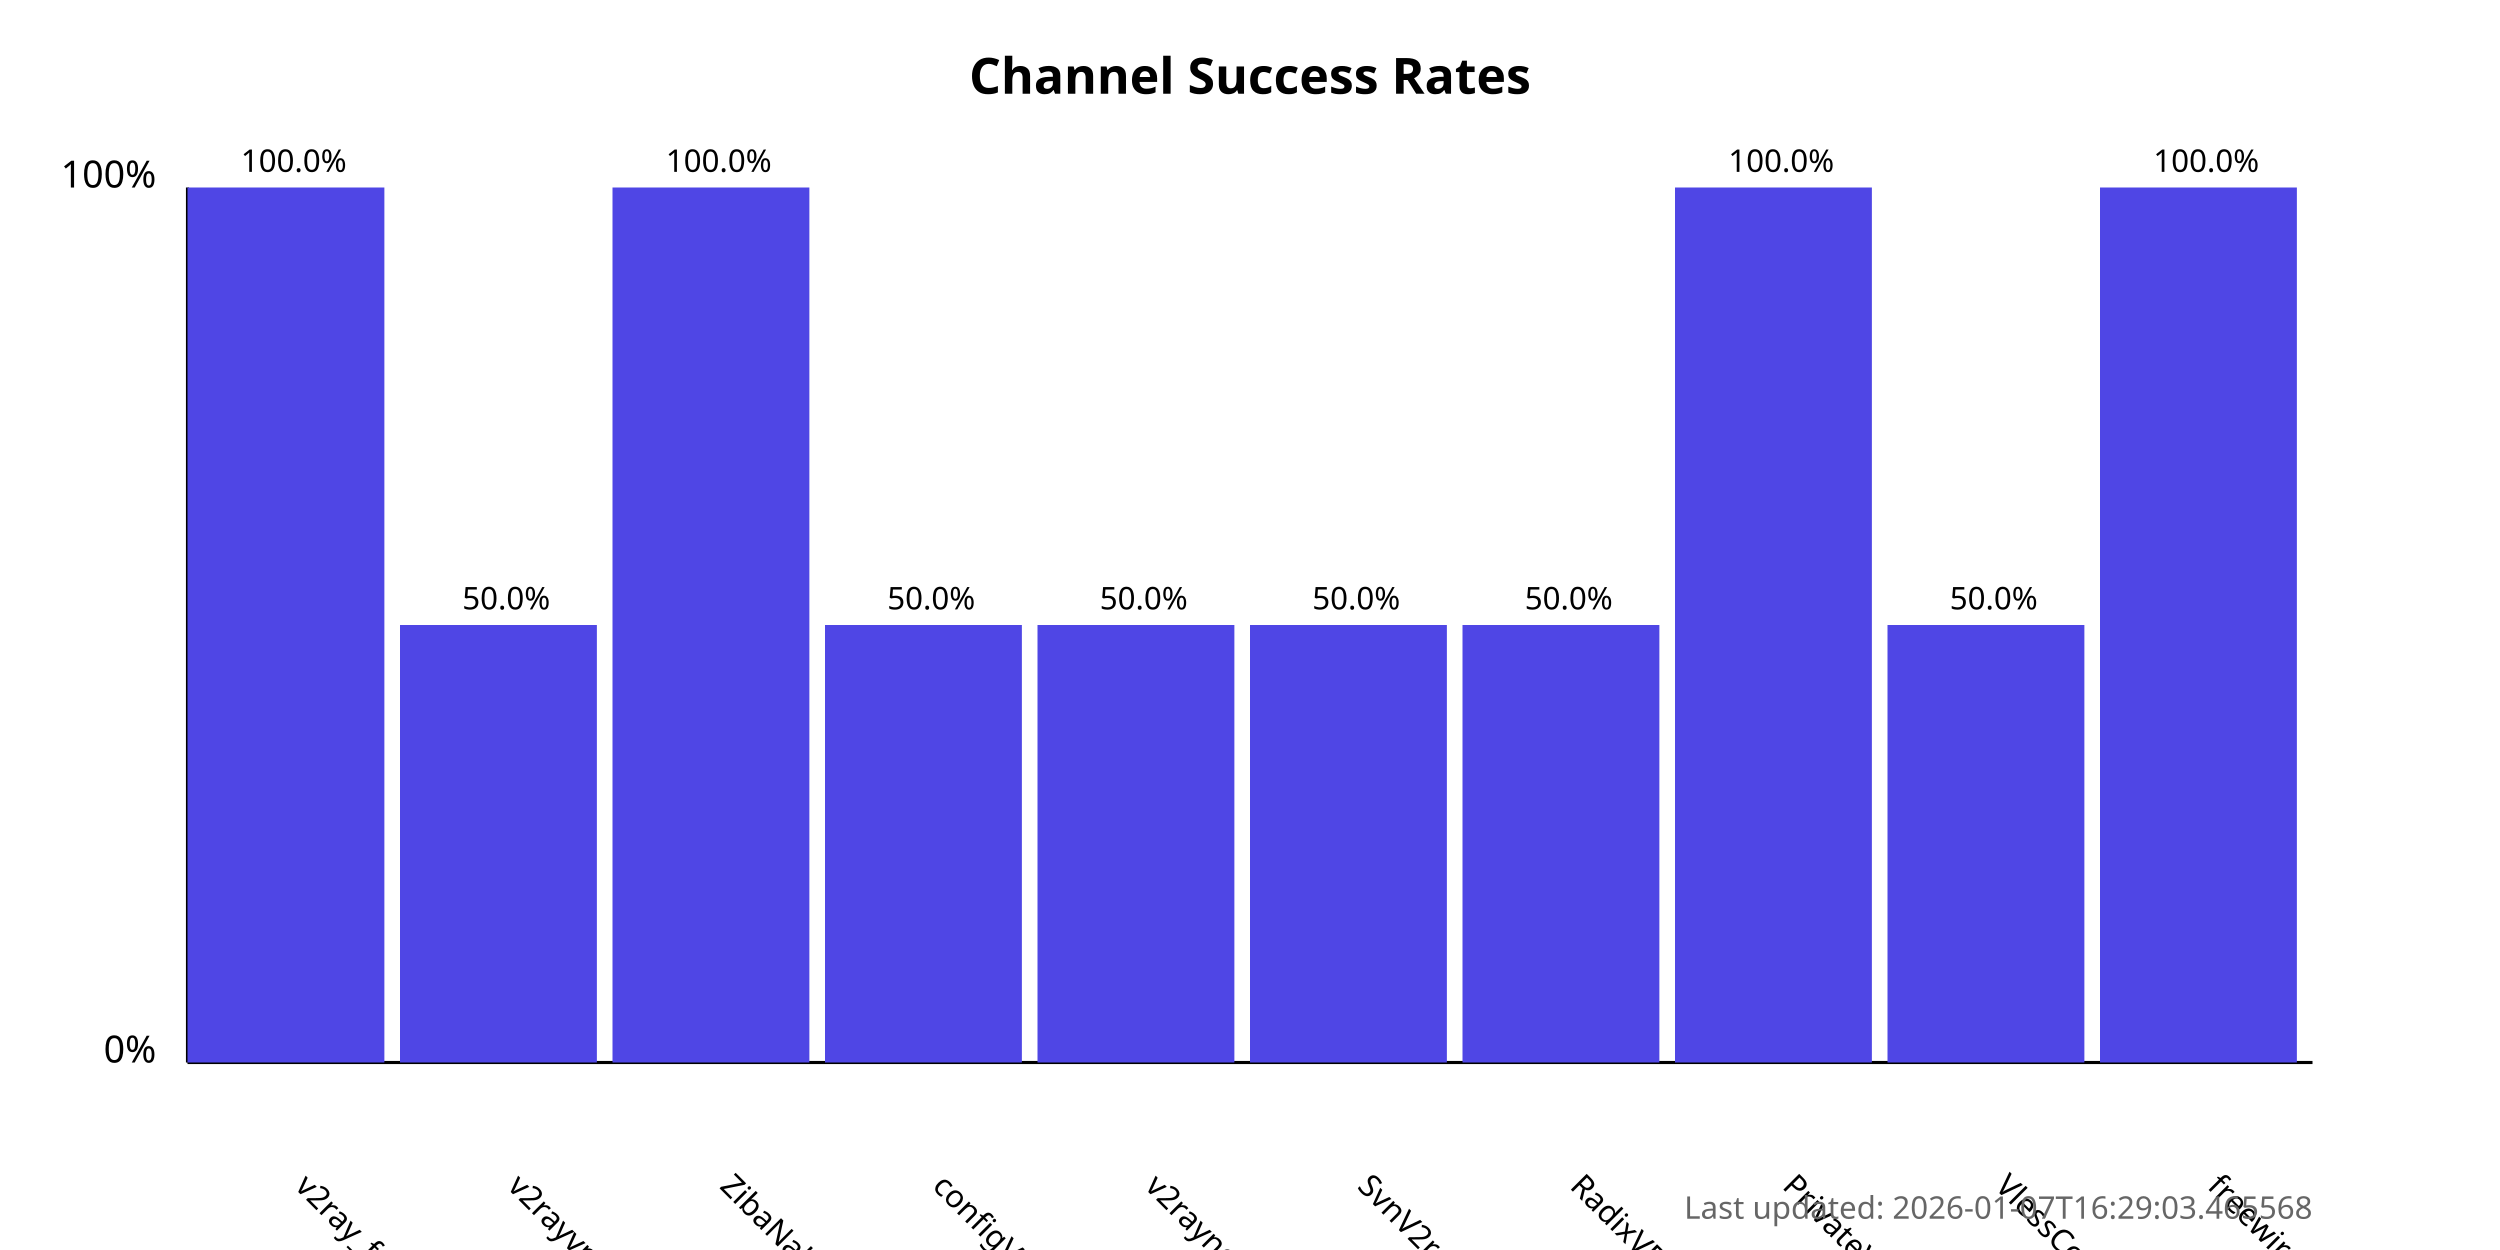
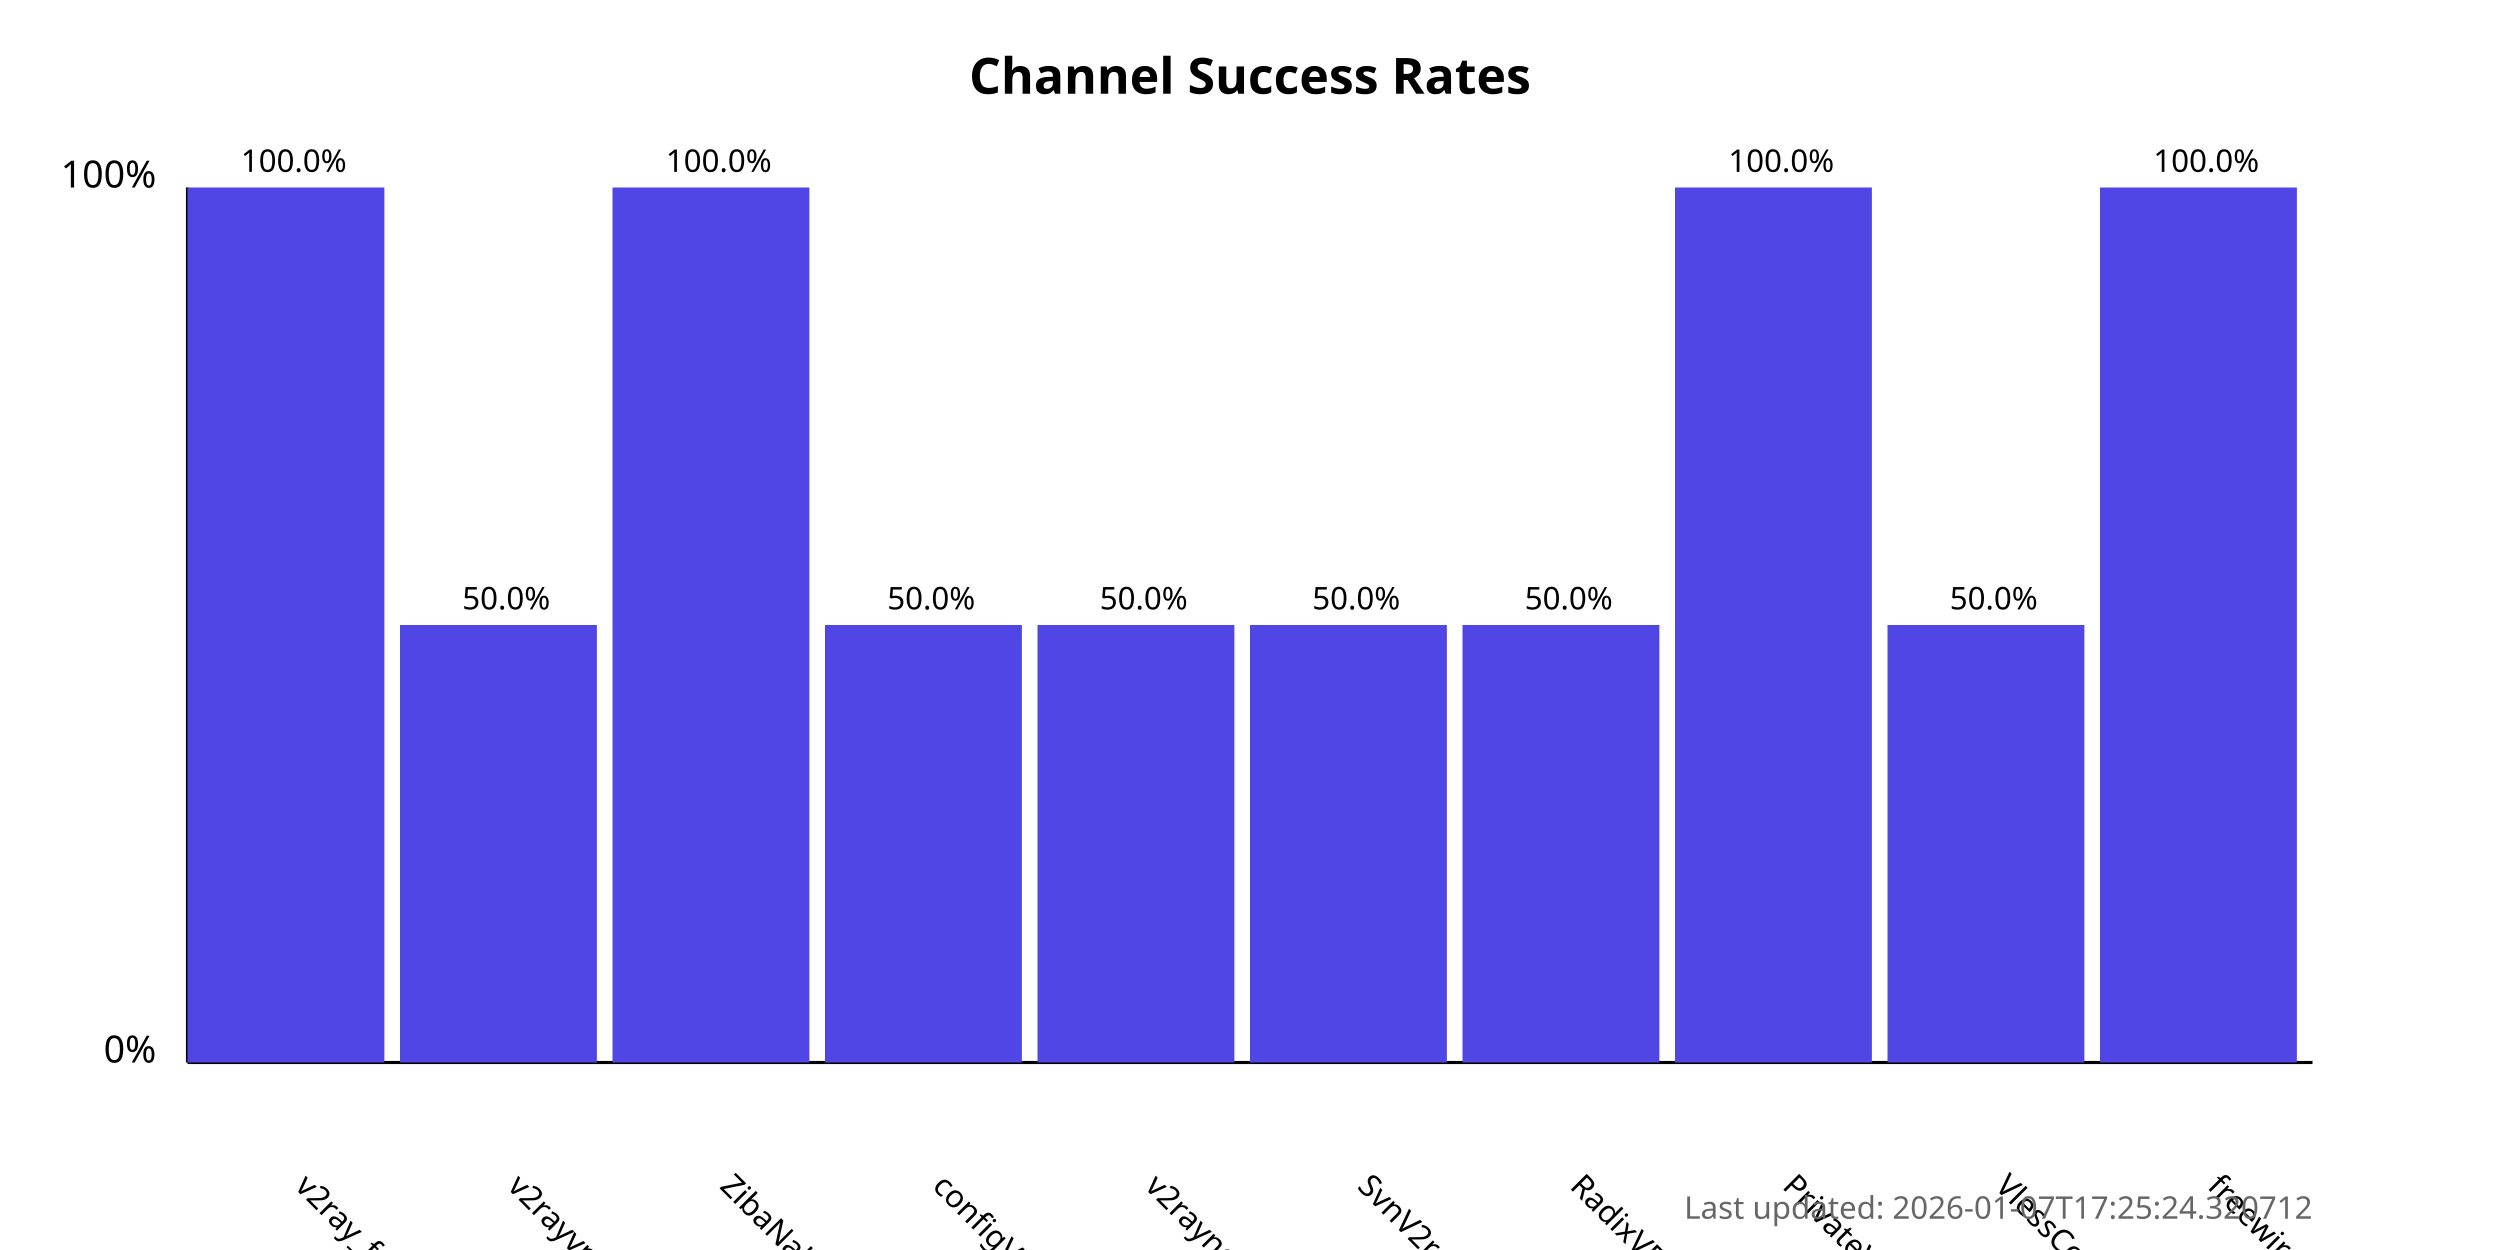
<svg xmlns="http://www.w3.org/2000/svg" width="800" height="400">
  <style>
            .chart-title { font: bold 16px sans-serif; }
            .axis-label { font: 12px sans-serif; }
            .tick-label { font: 10px sans-serif; }
            .bar { fill: #4f46e5; }
            .bar:hover { fill: #6366f1; }
            .timestamp { font: 10px sans-serif; fill: #666; }
        </style>
  <text x="400.0" y="30" text-anchor="middle" class="chart-title">
            Channel Success Rates
        </text>
  <line x1="60" y1="340" x2="60" y2="60" stroke="black" stroke-width="1" />
  <line x1="60" y1="340" x2="740" y2="340" stroke="black" stroke-width="1" />
  <text x="50" y="340" text-anchor="end" class="axis-label">0%</text>
  <text x="50" y="60" text-anchor="end" class="axis-label">100%</text>
  <g>
    <rect x="60" y="60.0" width="63.0" height="280.0" class="bar" />
    <text x="94.0" y="380" transform="rotate(45, 94.0, 380)" text-anchor="start" class="tick-label">
                v2ray_free_conf
            </text>
    <text x="94.0" y="55.0" text-anchor="middle" class="tick-label">
                100.0%
            </text>
  </g>
  <g>
    <rect x="128.0" y="200.0" width="63.0" height="140.0" class="bar" />
    <text x="162.0" y="380" transform="rotate(45, 162.0, 380)" text-anchor="start" class="tick-label">
                v2rayvpno
            </text>
    <text x="162.0" y="195.0" text-anchor="middle" class="tick-label">
                50.0%
            </text>
  </g>
  <g>
    <rect x="196.0" y="60.0" width="63.0" height="280.0" class="bar" />
    <text x="230.0" y="380" transform="rotate(45, 230.0, 380)" text-anchor="start" class="tick-label">
                ZibaNabz
            </text>
    <text x="230.0" y="55.0" text-anchor="middle" class="tick-label">
                100.0%
            </text>
  </g>
  <g>
    <rect x="264.0" y="200.0" width="63.0" height="140.0" class="bar" />
    <text x="298.0" y="380" transform="rotate(45, 298.0, 380)" text-anchor="start" class="tick-label">
                configV2rayForFree
            </text>
    <text x="298.0" y="195.0" text-anchor="middle" class="tick-label">
                50.0%
            </text>
  </g>
  <g>
    <rect x="332.0" y="200.0" width="63.0" height="140.0" class="bar" />
    <text x="366.0" y="380" transform="rotate(45, 366.0, 380)" text-anchor="start" class="tick-label">
                v2rayngvpn
            </text>
    <text x="366.0" y="195.0" text-anchor="middle" class="tick-label">
                50.0%
            </text>
  </g>
  <g>
    <rect x="400.0" y="200.0" width="63.0" height="140.0" class="bar" />
    <text x="434.0" y="380" transform="rotate(45, 434.0, 380)" text-anchor="start" class="tick-label">
                SvnV2ray
            </text>
    <text x="434.0" y="195.0" text-anchor="middle" class="tick-label">
                50.0%
            </text>
  </g>
  <g>
    <rect x="468.0" y="200.0" width="63.0" height="140.0" class="bar" />
    <text x="502.0" y="380" transform="rotate(45, 502.0, 380)" text-anchor="start" class="tick-label">
                RadixVPN
            </text>
    <text x="502.0" y="195.0" text-anchor="middle" class="tick-label">
                50.0%
            </text>
  </g>
  <g>
    <rect x="536.0" y="60.0" width="63.0" height="280.0" class="bar" />
    <text x="570.0" y="380" transform="rotate(45, 570.0, 380)" text-anchor="start" class="tick-label">
                PrivateVPNs
            </text>
    <text x="570.0" y="55.0" text-anchor="middle" class="tick-label">
                100.0%
            </text>
  </g>
  <g>
    <rect x="604.0" y="200.0" width="63.0" height="140.0" class="bar" />
    <text x="638.0" y="380" transform="rotate(45, 638.0, 380)" text-anchor="start" class="tick-label">
                VlessConfig
            </text>
    <text x="638.0" y="195.0" text-anchor="middle" class="tick-label">
                50.0%
            </text>
  </g>
  <g>
    <rect x="672.0" y="60.0" width="63.0" height="280.0" class="bar" />
    <text x="706.0" y="380" transform="rotate(45, 706.0, 380)" text-anchor="start" class="tick-label">
                freewireguard
            </text>
    <text x="706.0" y="55.0" text-anchor="middle" class="tick-label">
                100.0%
            </text>
  </g>
  <text x="740" y="390" text-anchor="end" class="timestamp">
-             Last updated: 2026-01-07T16:29:03.465568
+             Last updated: 2026-01-07T17:25:24.320712
        </text>
</svg>
